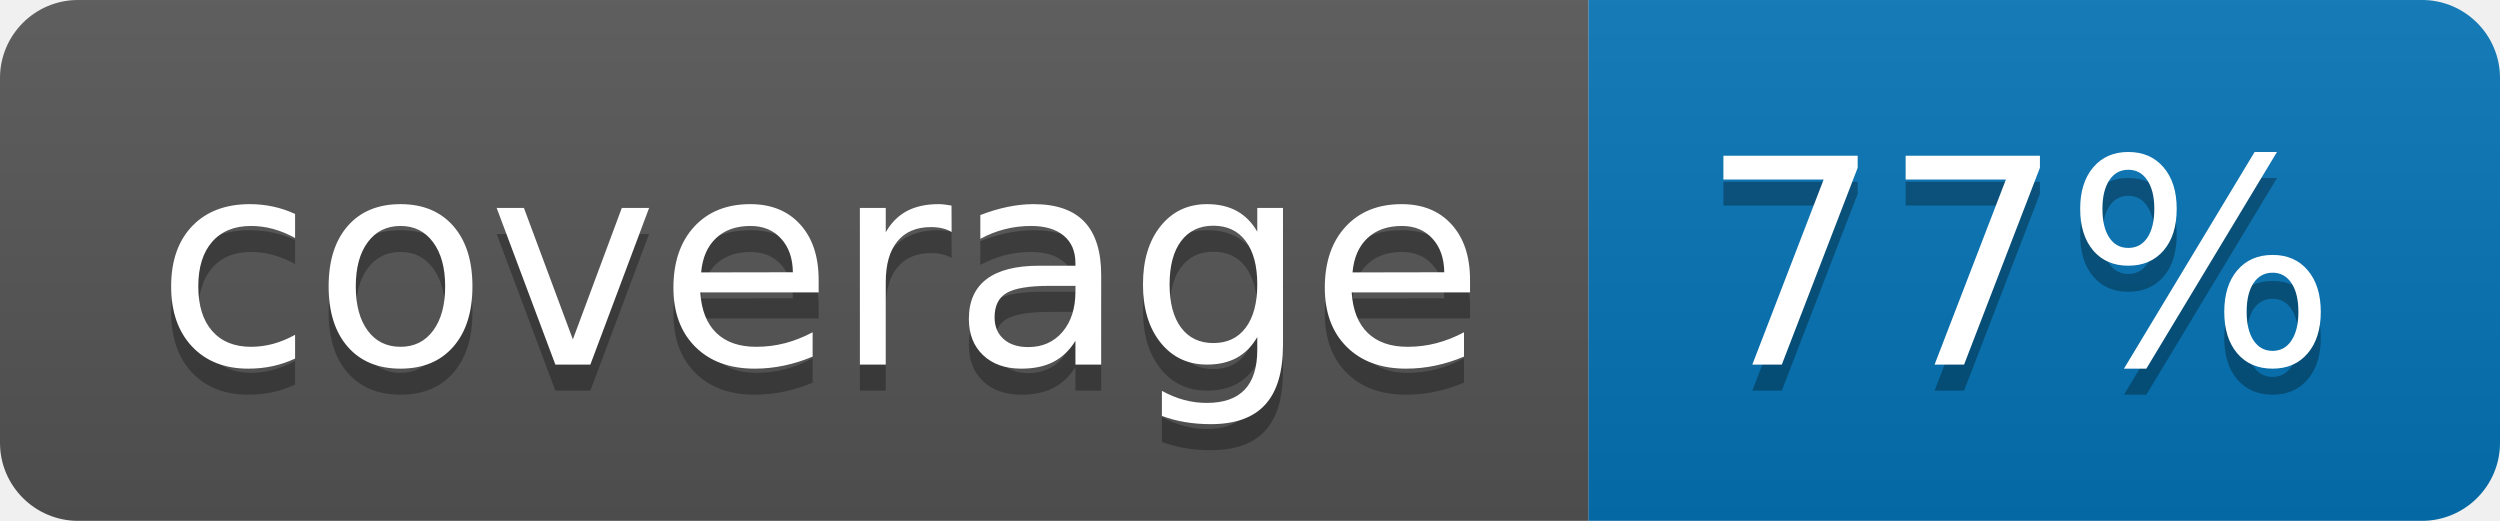
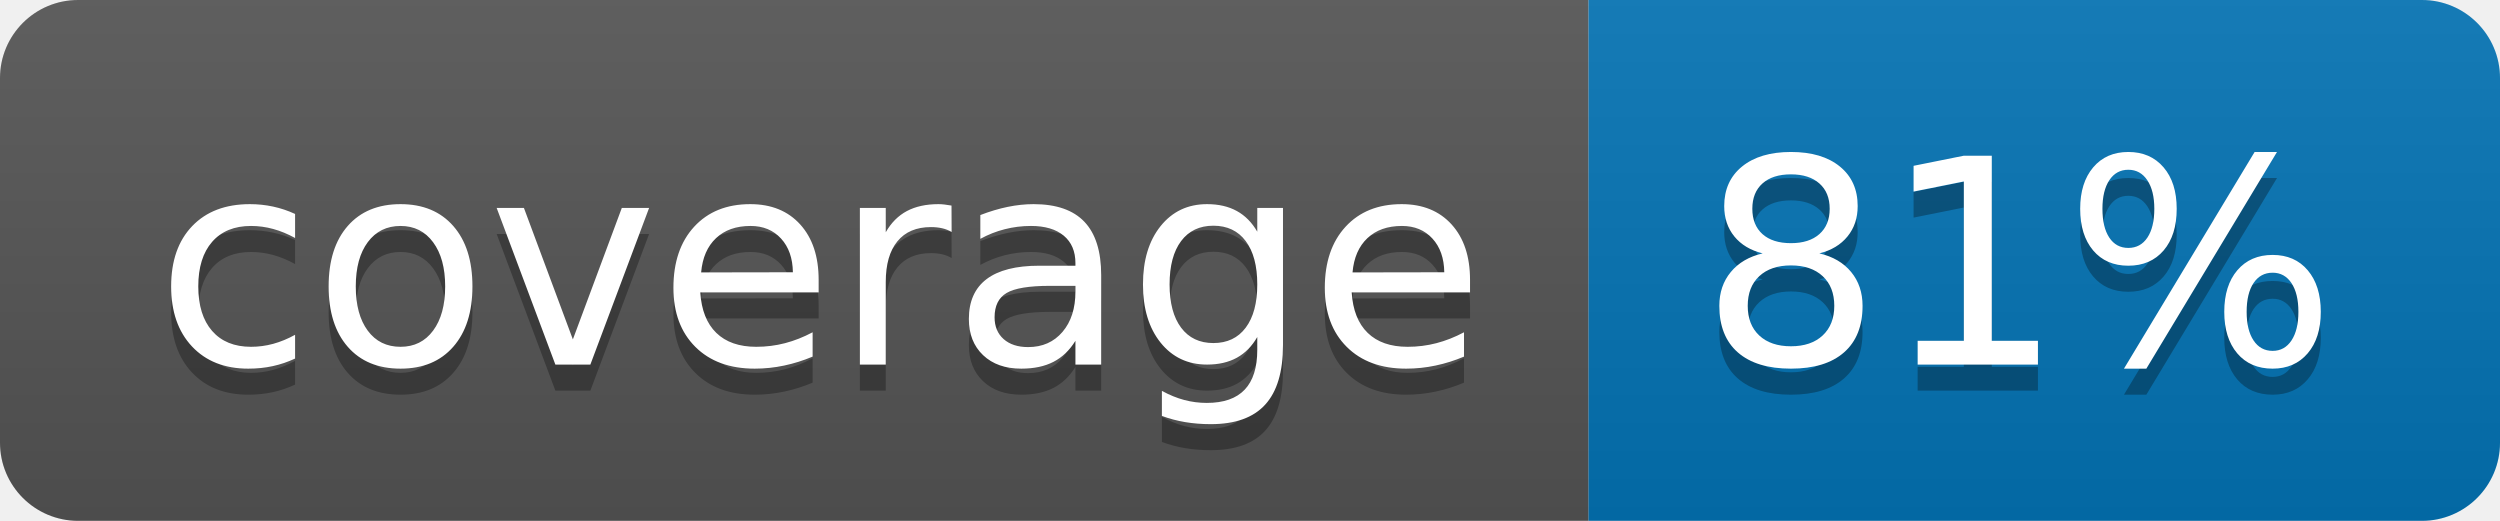
<svg xmlns="http://www.w3.org/2000/svg" width="96" height="20">
  <linearGradient id="b" x2="0" y2="100%">
    <stop offset="0" stop-color="#bbb" stop-opacity=".1" />
    <stop offset="1" stop-opacity=".1" />
  </linearGradient>
  <clipPath id="a">
    <rect width="96" height="20" rx="3" fill="#fff" />
  </clipPath>
  <g clip-path="url(#a)">
    <path fill="#555" d="M0 0h61v20H0z" />
    <path fill="#0374B5" d="M61 0h35v20H61z" />
    <path fill="url(#b)" d="M0 0h96v20H0z" />
  </g>
  <g fill="#fff" text-anchor="middle" font-family="DejaVu Sans,Verdana,Geneva,sans-serif" font-size="110">
    <text x="315" y="150" fill="#010101" fill-opacity=".3" transform="scale(.1)" textLength="510">coverage</text>
    <text x="315" y="140" transform="scale(.1)" textLength="510">coverage</text>
-     <text x="775" y="150" fill="#010101" fill-opacity=".3" transform="scale(.1)" textLength="250">77%</text>
-     <text x="775" y="140" transform="scale(.1)" textLength="250">77%</text>
+     <text x="775" y="150" fill="#010101" fill-opacity=".3" transform="scale(.1)" textLength="250">81%</text>
+     <text x="775" y="140" transform="scale(.1)" textLength="250">81%</text>
  </g>
</svg>
